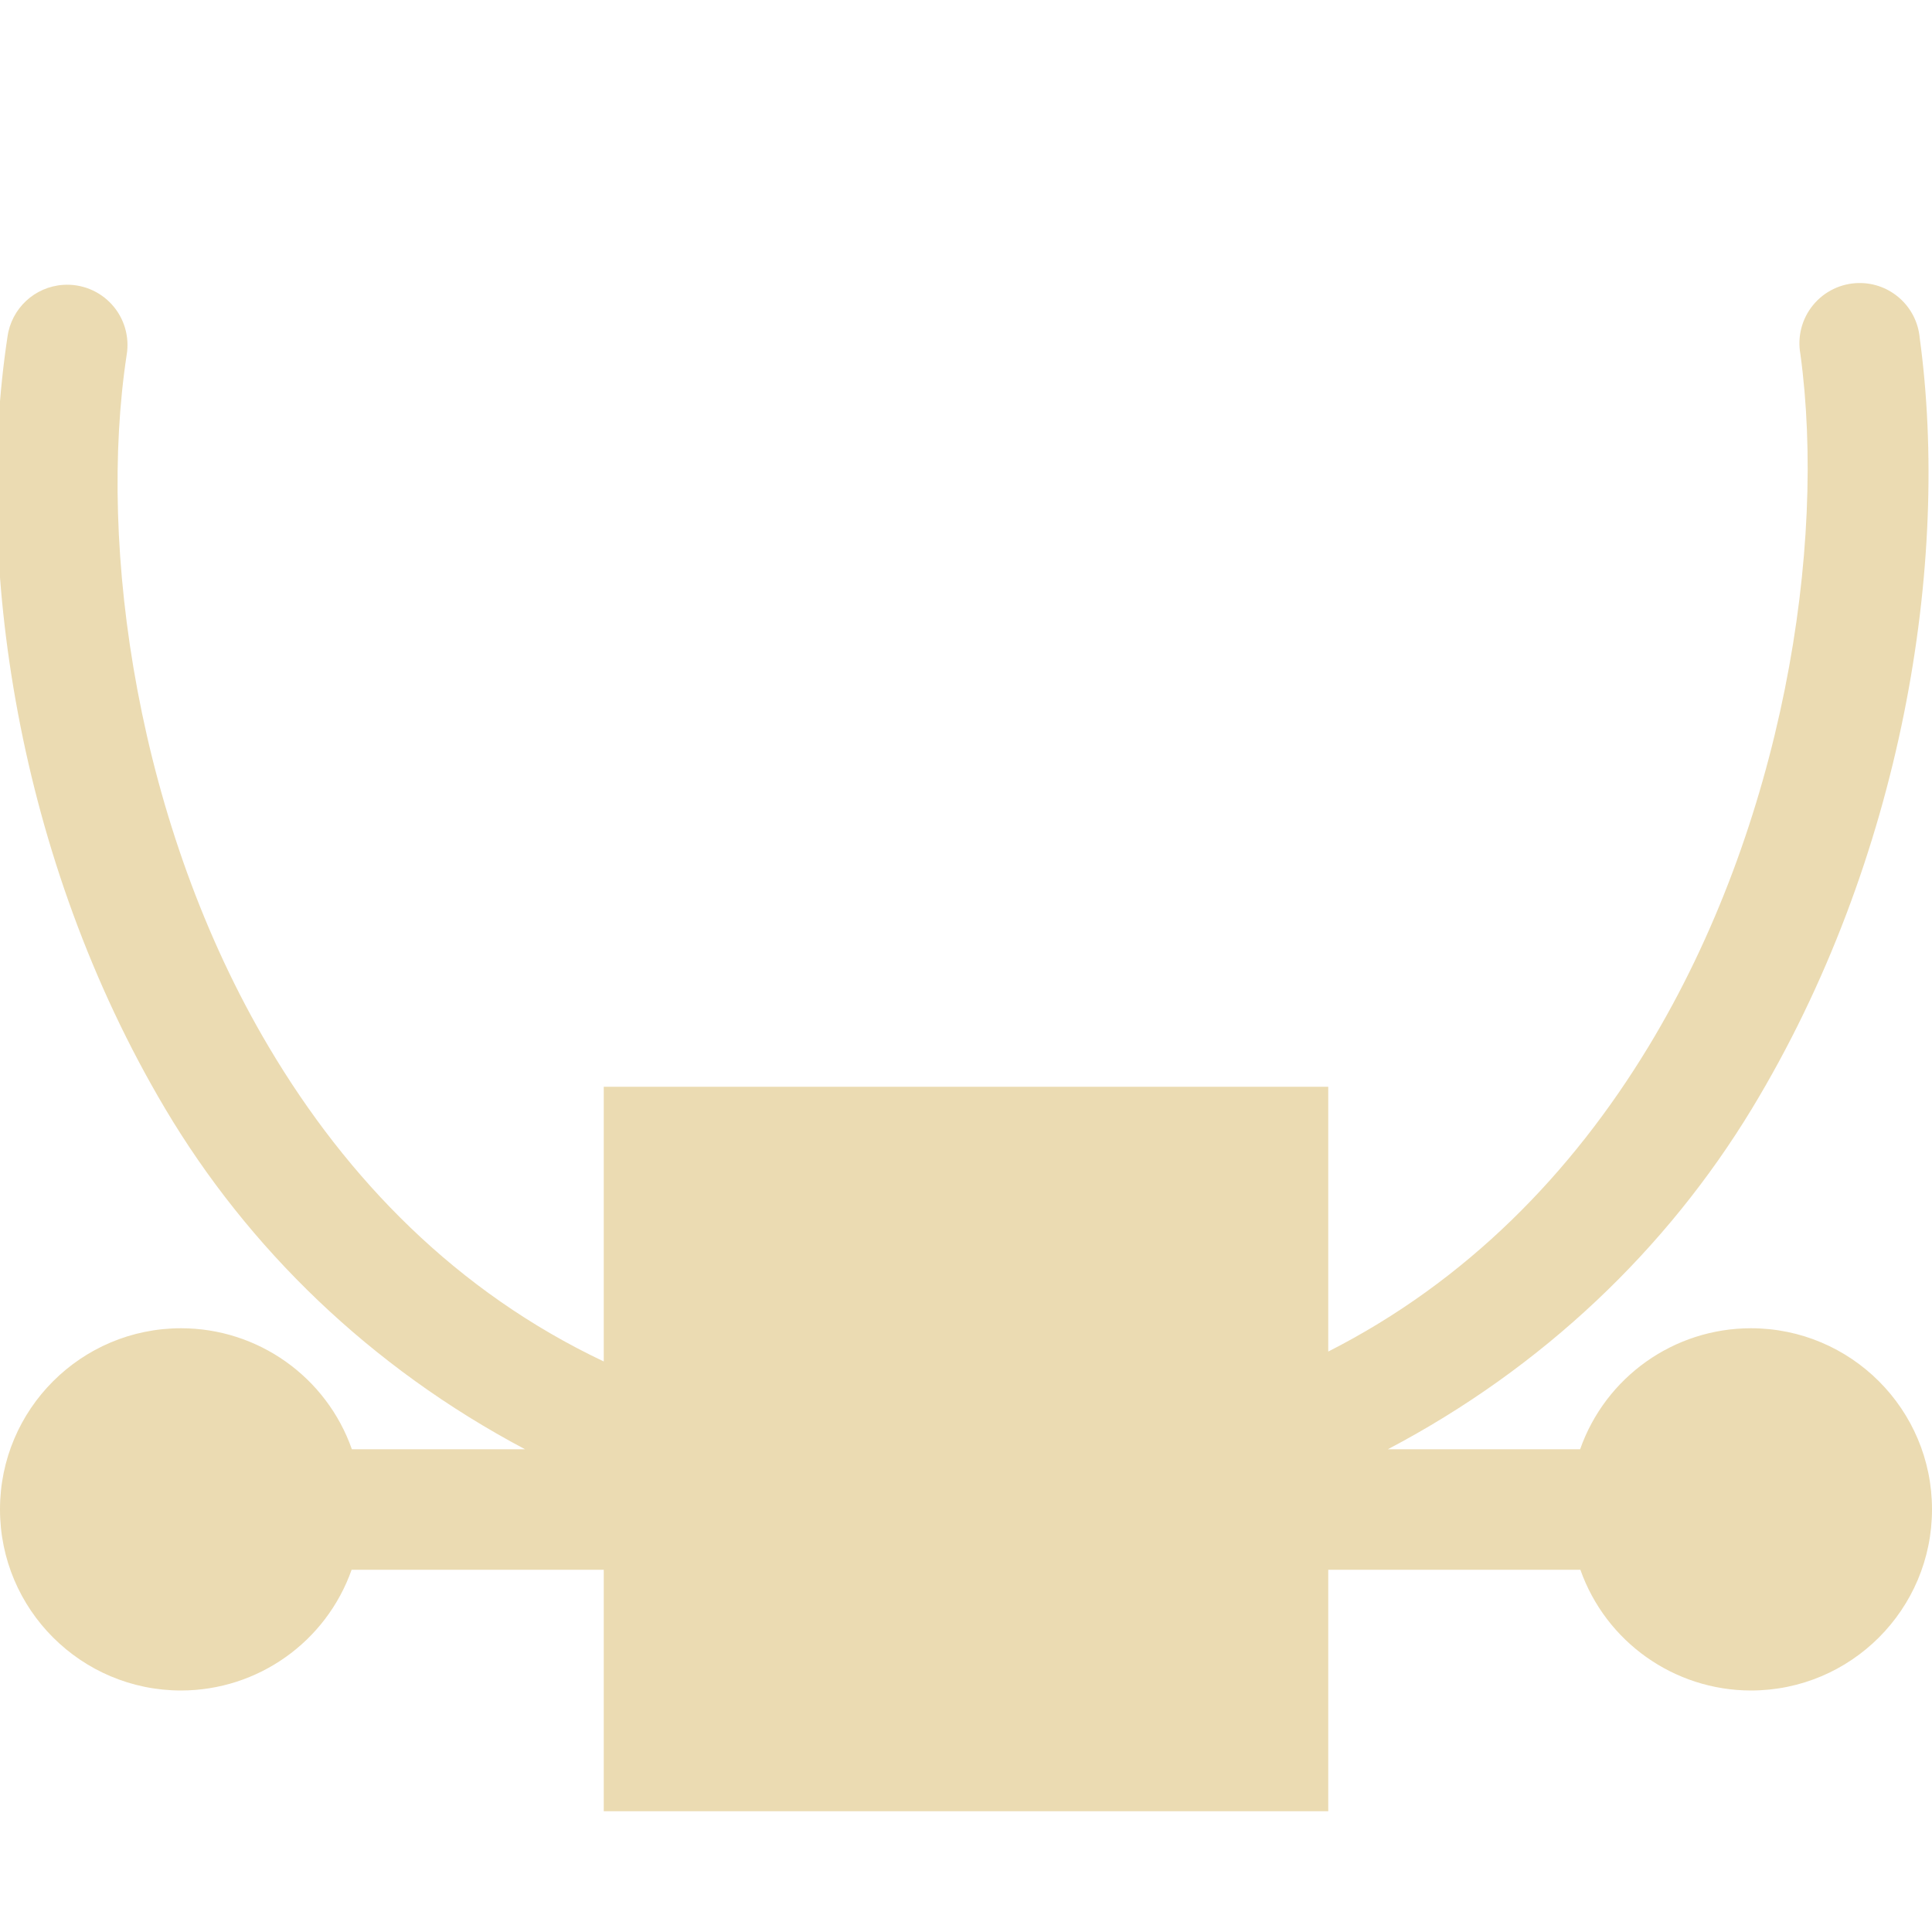
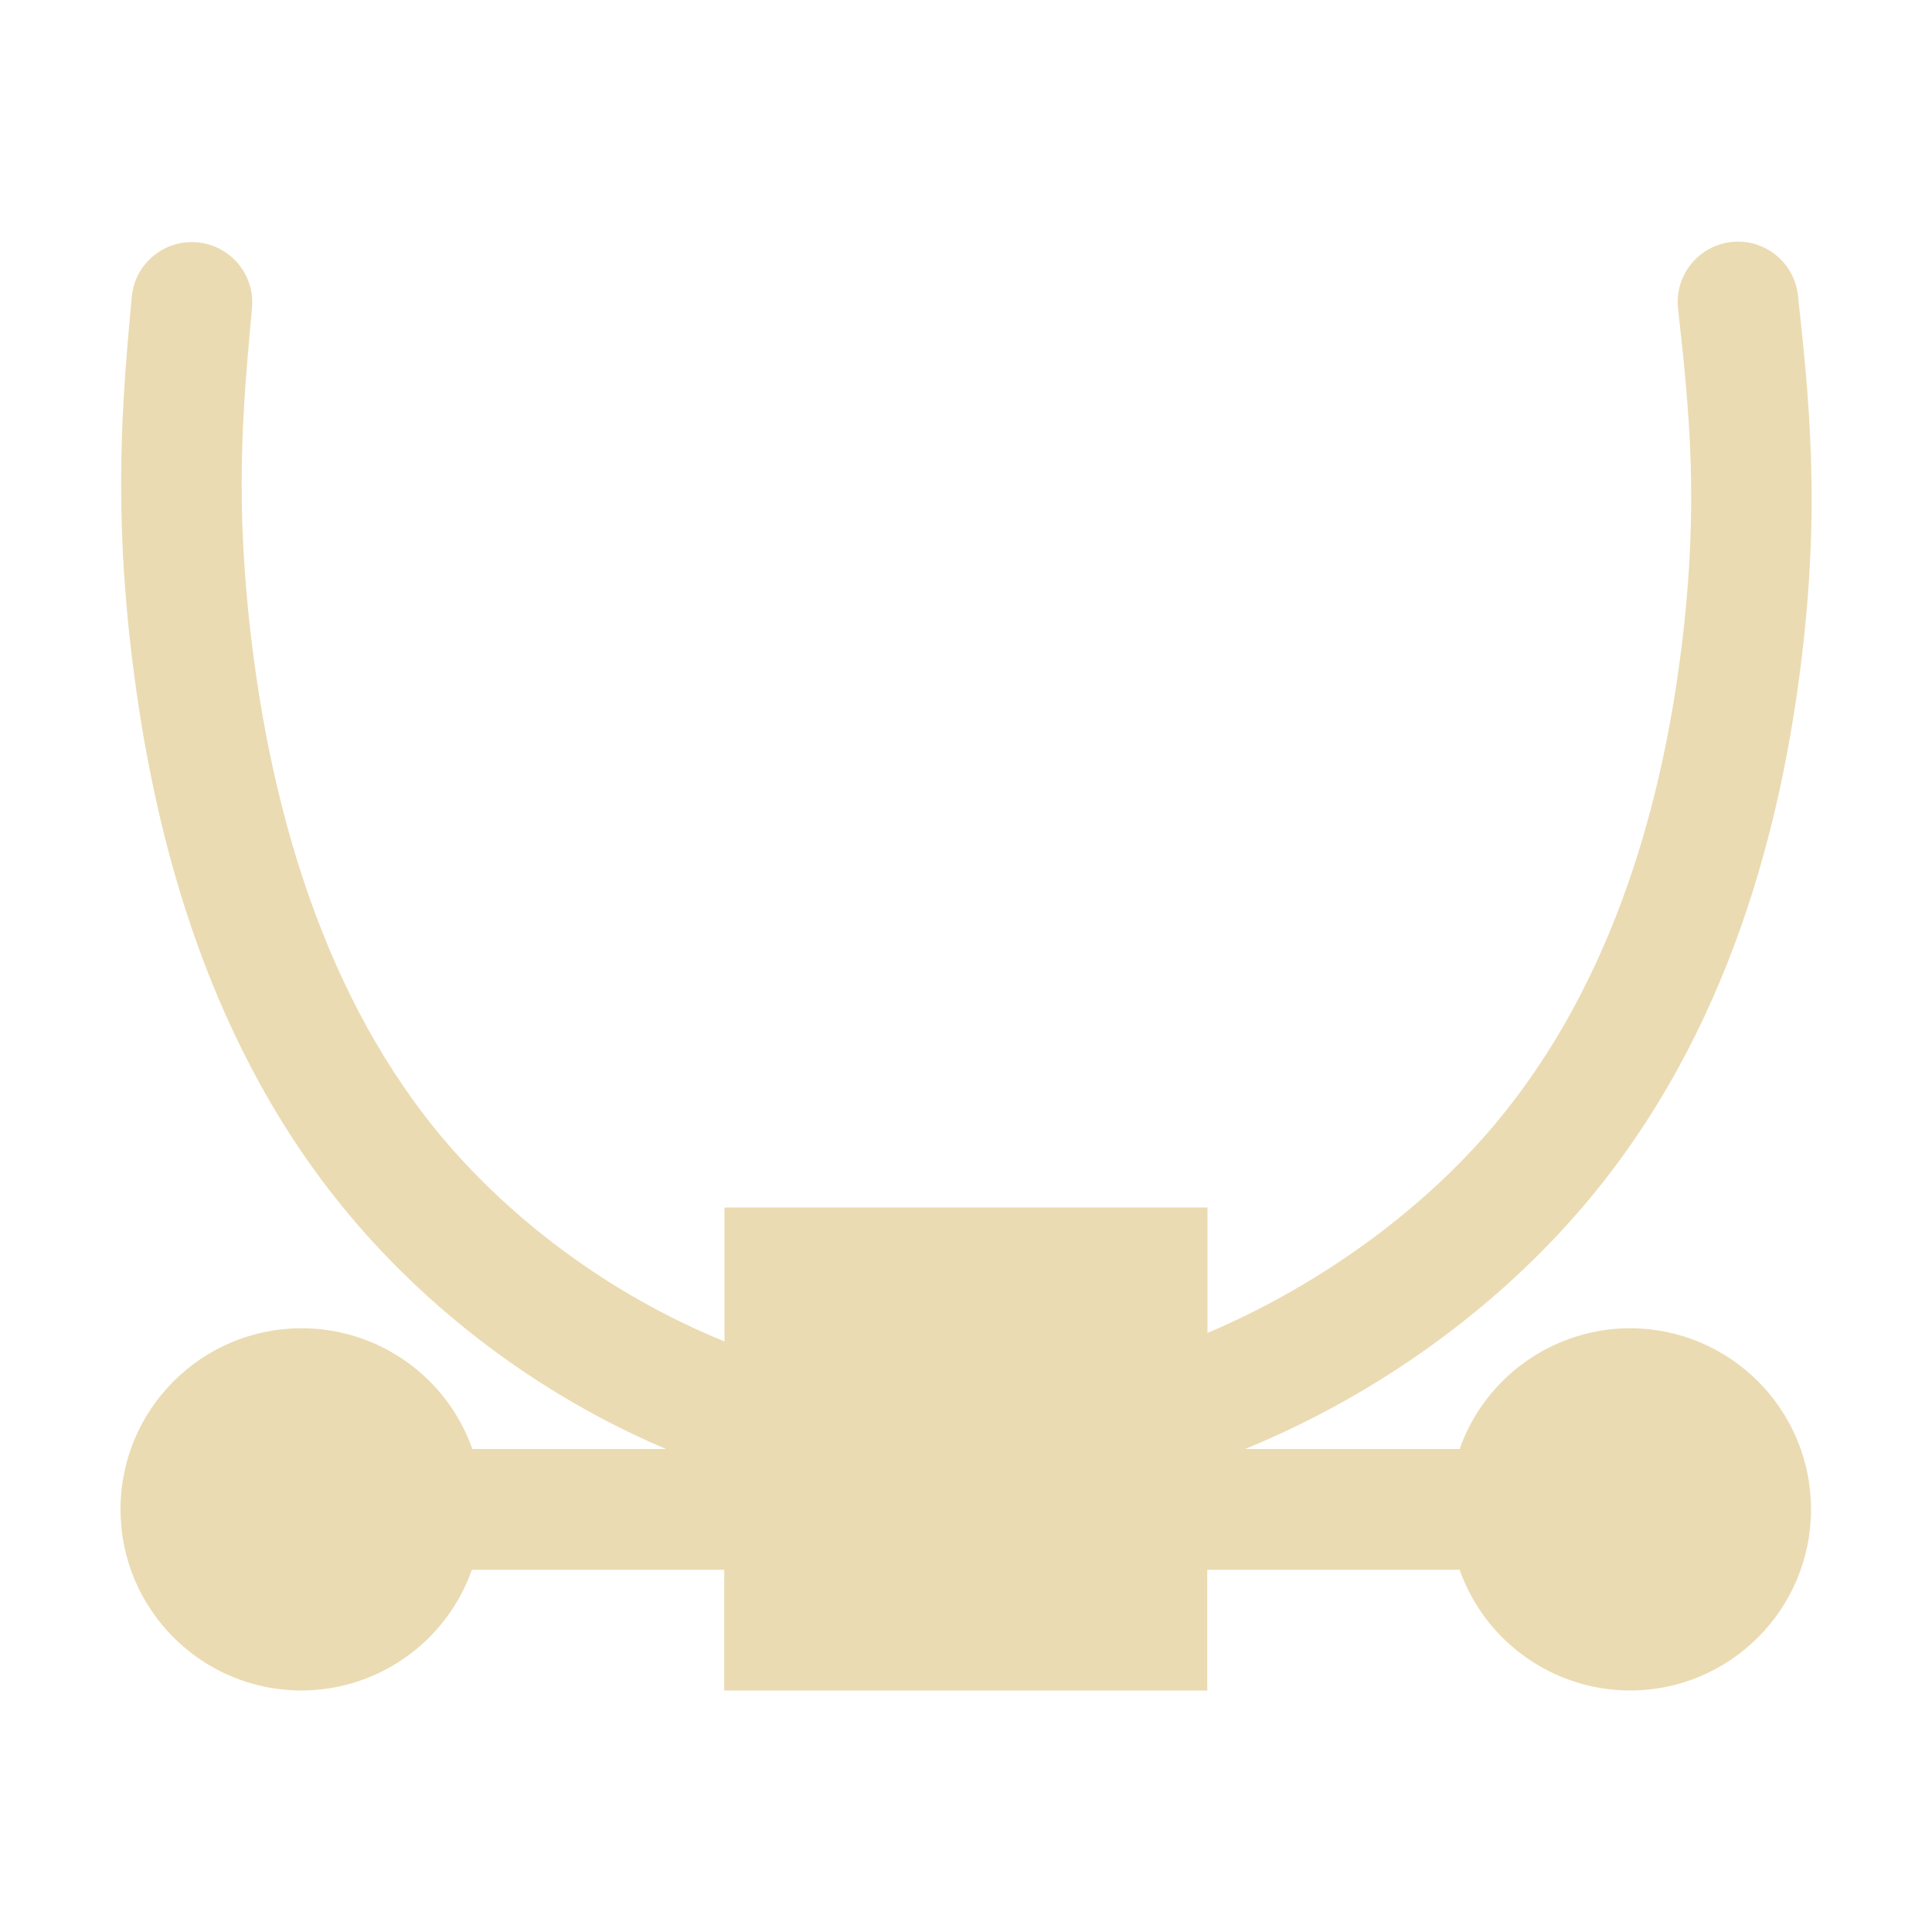
- <svg xmlns="http://www.w3.org/2000/svg" width="16" height="16" viewBox="0 0 16 16">
+ <svg xmlns="http://www.w3.org/2000/svg" width="16" height="16" version="1.1" viewBox="0 0 16 16">
  <defs>
-     <style id="current-color-scheme" type="text/css">
-    .ColorScheme-Text { color:#ebdbb2; } .ColorScheme-Highlight { color:#458588; }
-   </style>
+     <style type="text/css">.ColorScheme-Text { color:#ebdbb2; } .ColorScheme-Highlight { color:#458588; }</style>
  </defs>
-   <path style="fill:currentColor" class="ColorScheme-Text" d="M 15.391 2.344 A 0.499 0.499 0 0 0 14.91 2.932 C 15.128 4.526 14.767 6.83 13.652 8.668 C 13.016 9.717 12.146 10.611 11 11.193 L 11 9 L 5 9 L 5 11.275 C 3.782 10.698 2.877 9.768 2.227 8.672 C 1.137 6.836 0.806 4.534 1.049 2.939 A 0.499 0.499 0 0 0 0.525 2.359 A 0.499 0.499 0 0 0 0.062 2.789 C -0.22 4.647 0.14 7.112 1.367 9.18 C 2.053 10.336 3.066 11.323 4.348 12.002 L 2.914 12.002 A 1.5 1.5 0 0 0 1.5 11 A 1.5 1.5 0 0 0 0 12.5 A 1.5 1.5 0 0 0 1.5 14 A 1.5 1.5 0 0 0 2.912 13 L 5 13 L 5 15 L 11 15 L 11 13 L 13.088 13 A 1.5 1.5 0 0 0 14.5 14 A 1.5 1.5 0 0 0 16 12.5 A 1.5 1.5 0 0 0 14.5 11 A 1.5 1.5 0 0 0 13.086 12.002 L 11.494 12.002 C 12.783 11.324 13.805 10.34 14.506 9.186 C 15.759 7.12 16.152 4.655 15.898 2.797 A 0.499 0.499 0 0 0 15.391 2.344 z" />
+   <path class="ColorScheme-Text" fill="currentColor" d="m14.34 2.004a0.5 0.5 0 0 0-0.443 0.551c0.091 0.834 0.177 1.603 0.029 2.803-0.148 1.199-0.533 2.766-1.574 3.986-0.597 0.7-1.435 1.305-2.352 1.695v-1.039h-4v1.109c-0.943-0.383-1.793-1.016-2.395-1.758-0.989-1.22-1.366-2.794-1.516-3.996-0.15-1.202-0.078-1.973-0.002-2.805a0.5 0.5 0 0 0-0.453-0.543 0.5 0.5 0 0 0-0.543 0.451c-0.076 0.832-0.155 1.724 0.006 3.02 0.161 1.296 0.558 3.058 1.73 4.504 0.689 0.85 1.627 1.568 2.689 2.018h-1.604a1.5 1.5 0 0 0-1.414-1 1.5 1.5 0 0 0-1.5 1.5 1.5 1.5 0 0 0 1.5 1.5 1.5 1.5 0 0 0 1.41-1h2.09v1h4v-1h2.09a1.5 1.5 0 0 0 1.41 1 1.5 1.5 0 0 0 1.5-1.5 1.5 1.5 0 0 0-1.5-1.5 1.5 1.5 0 0 0-1.41 1h-1.777c1.093-0.447 2.075-1.159 2.799-2.008 1.233-1.445 1.646-3.211 1.807-4.512 0.161-1.3 0.063-2.199-0.027-3.033a0.5 0.5 0 0 0-0.551-0.443z" />
</svg>
